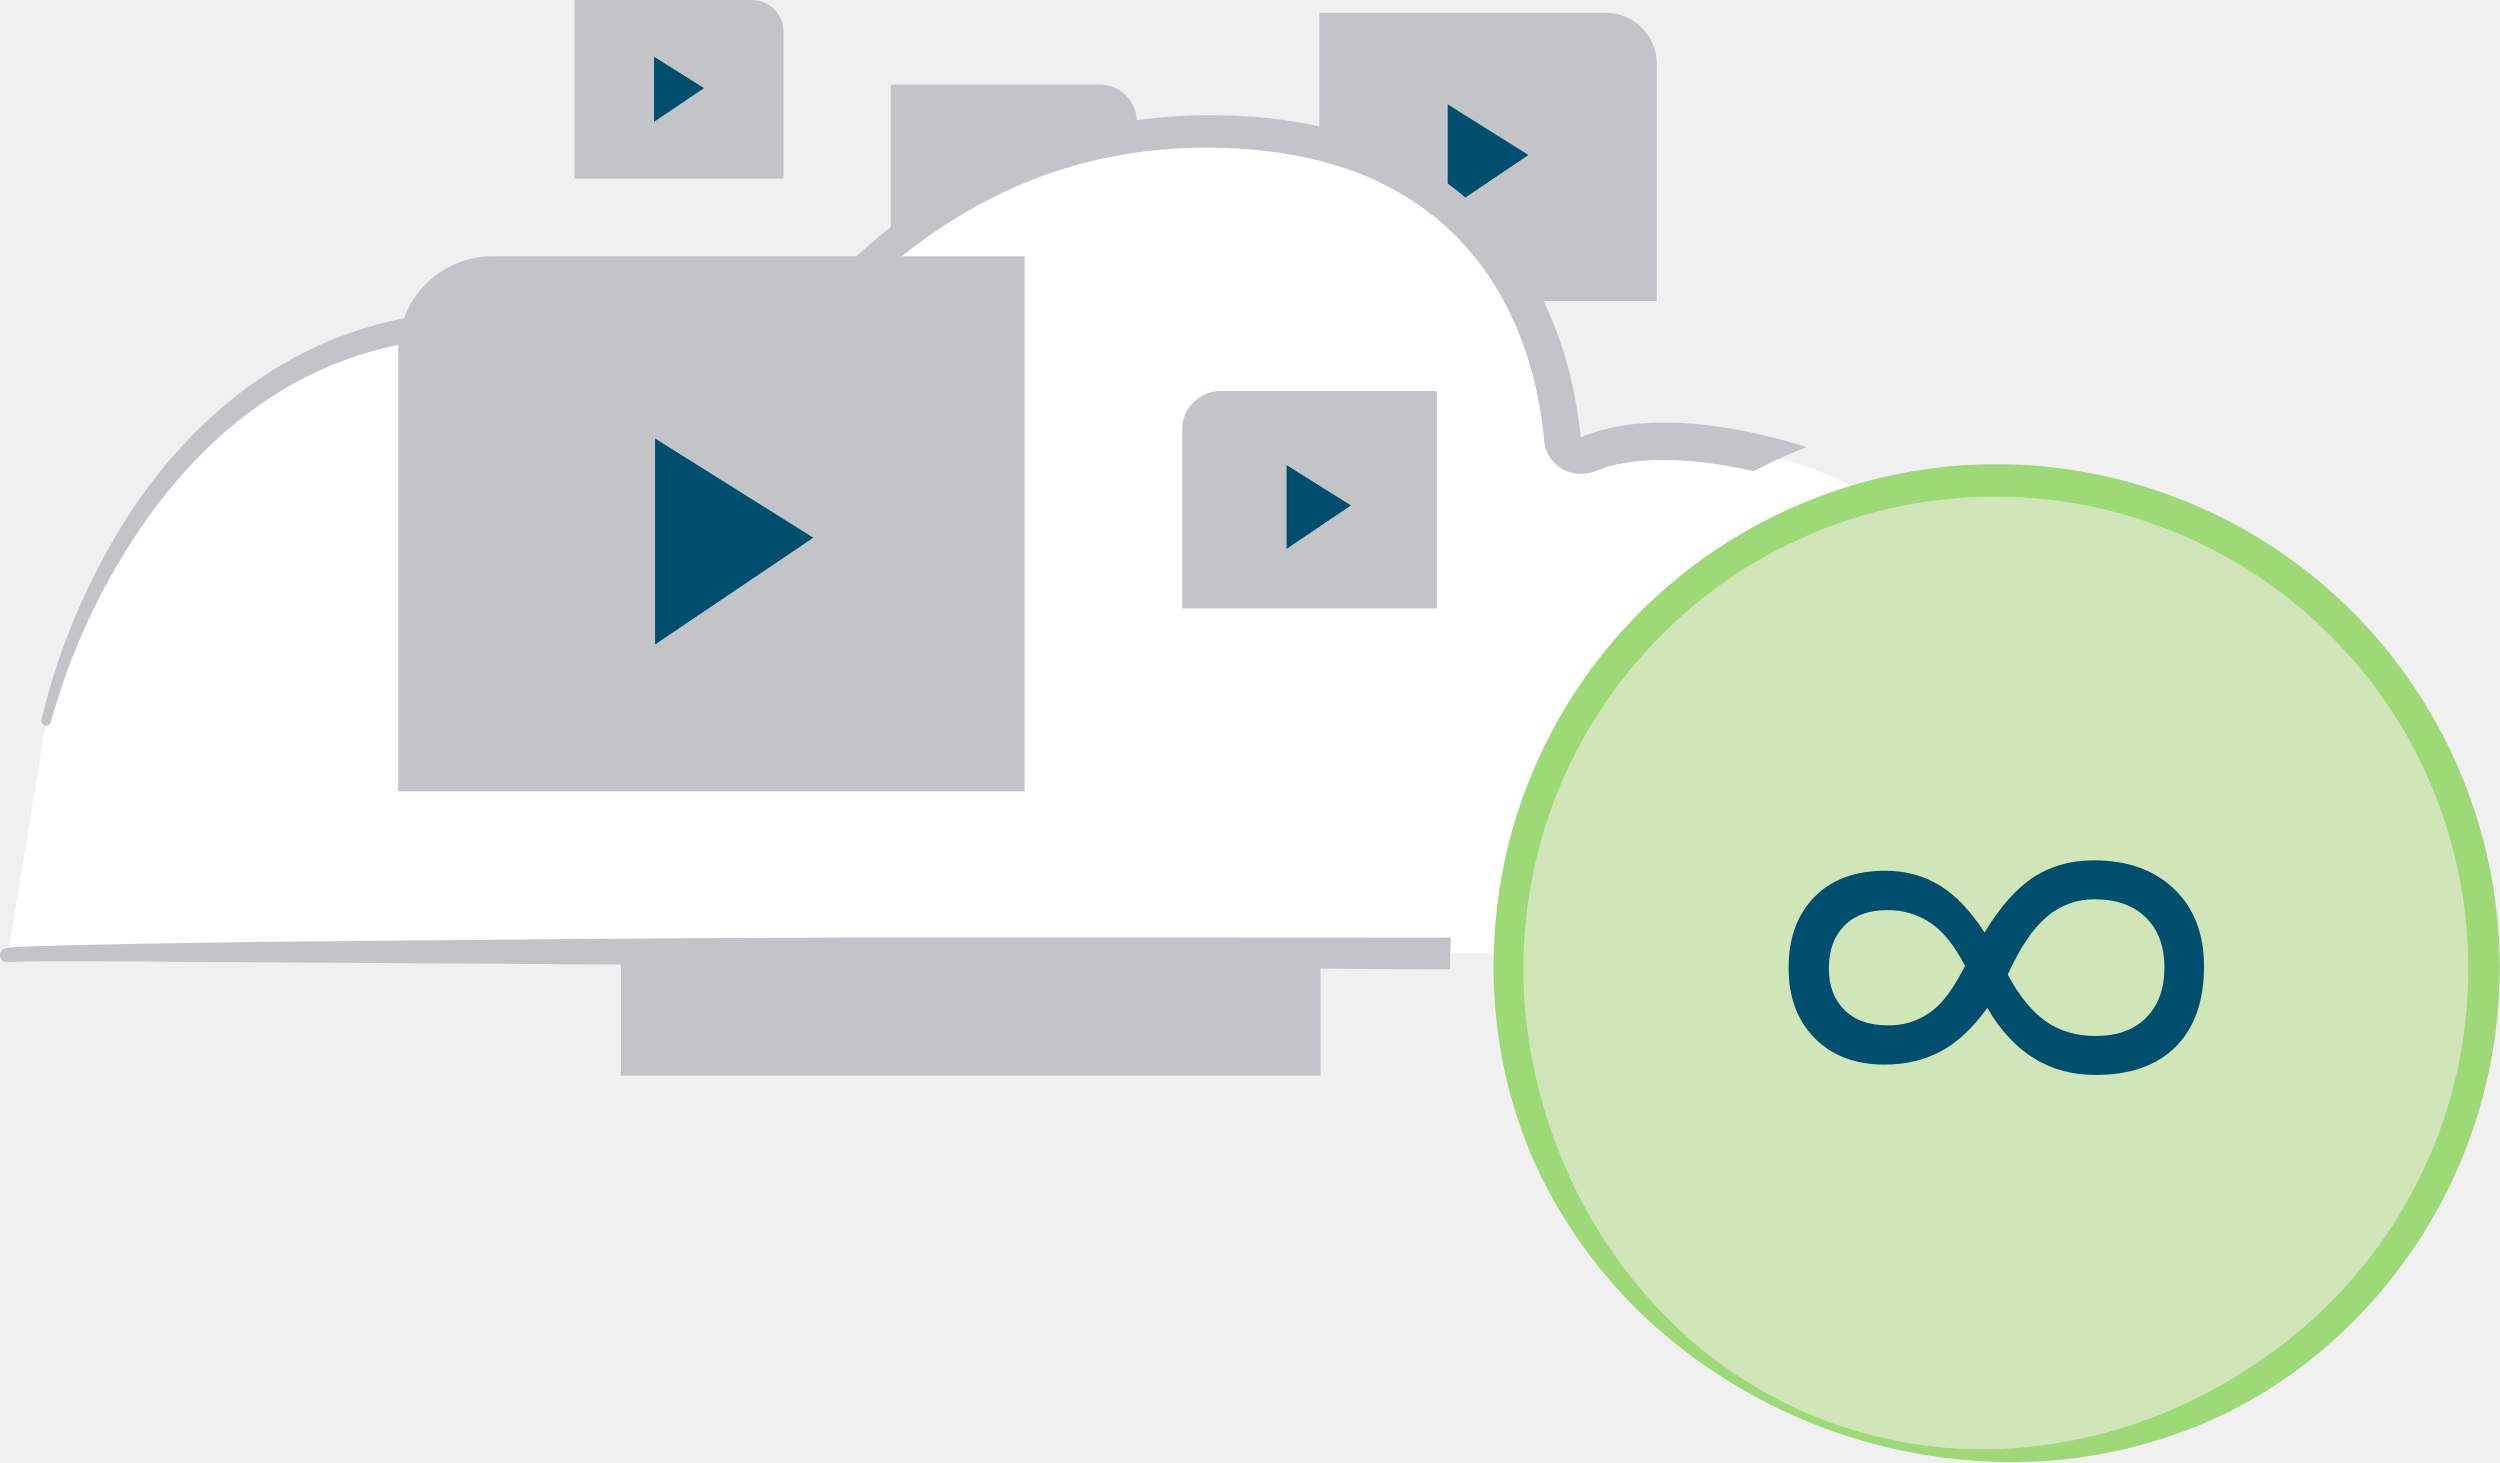
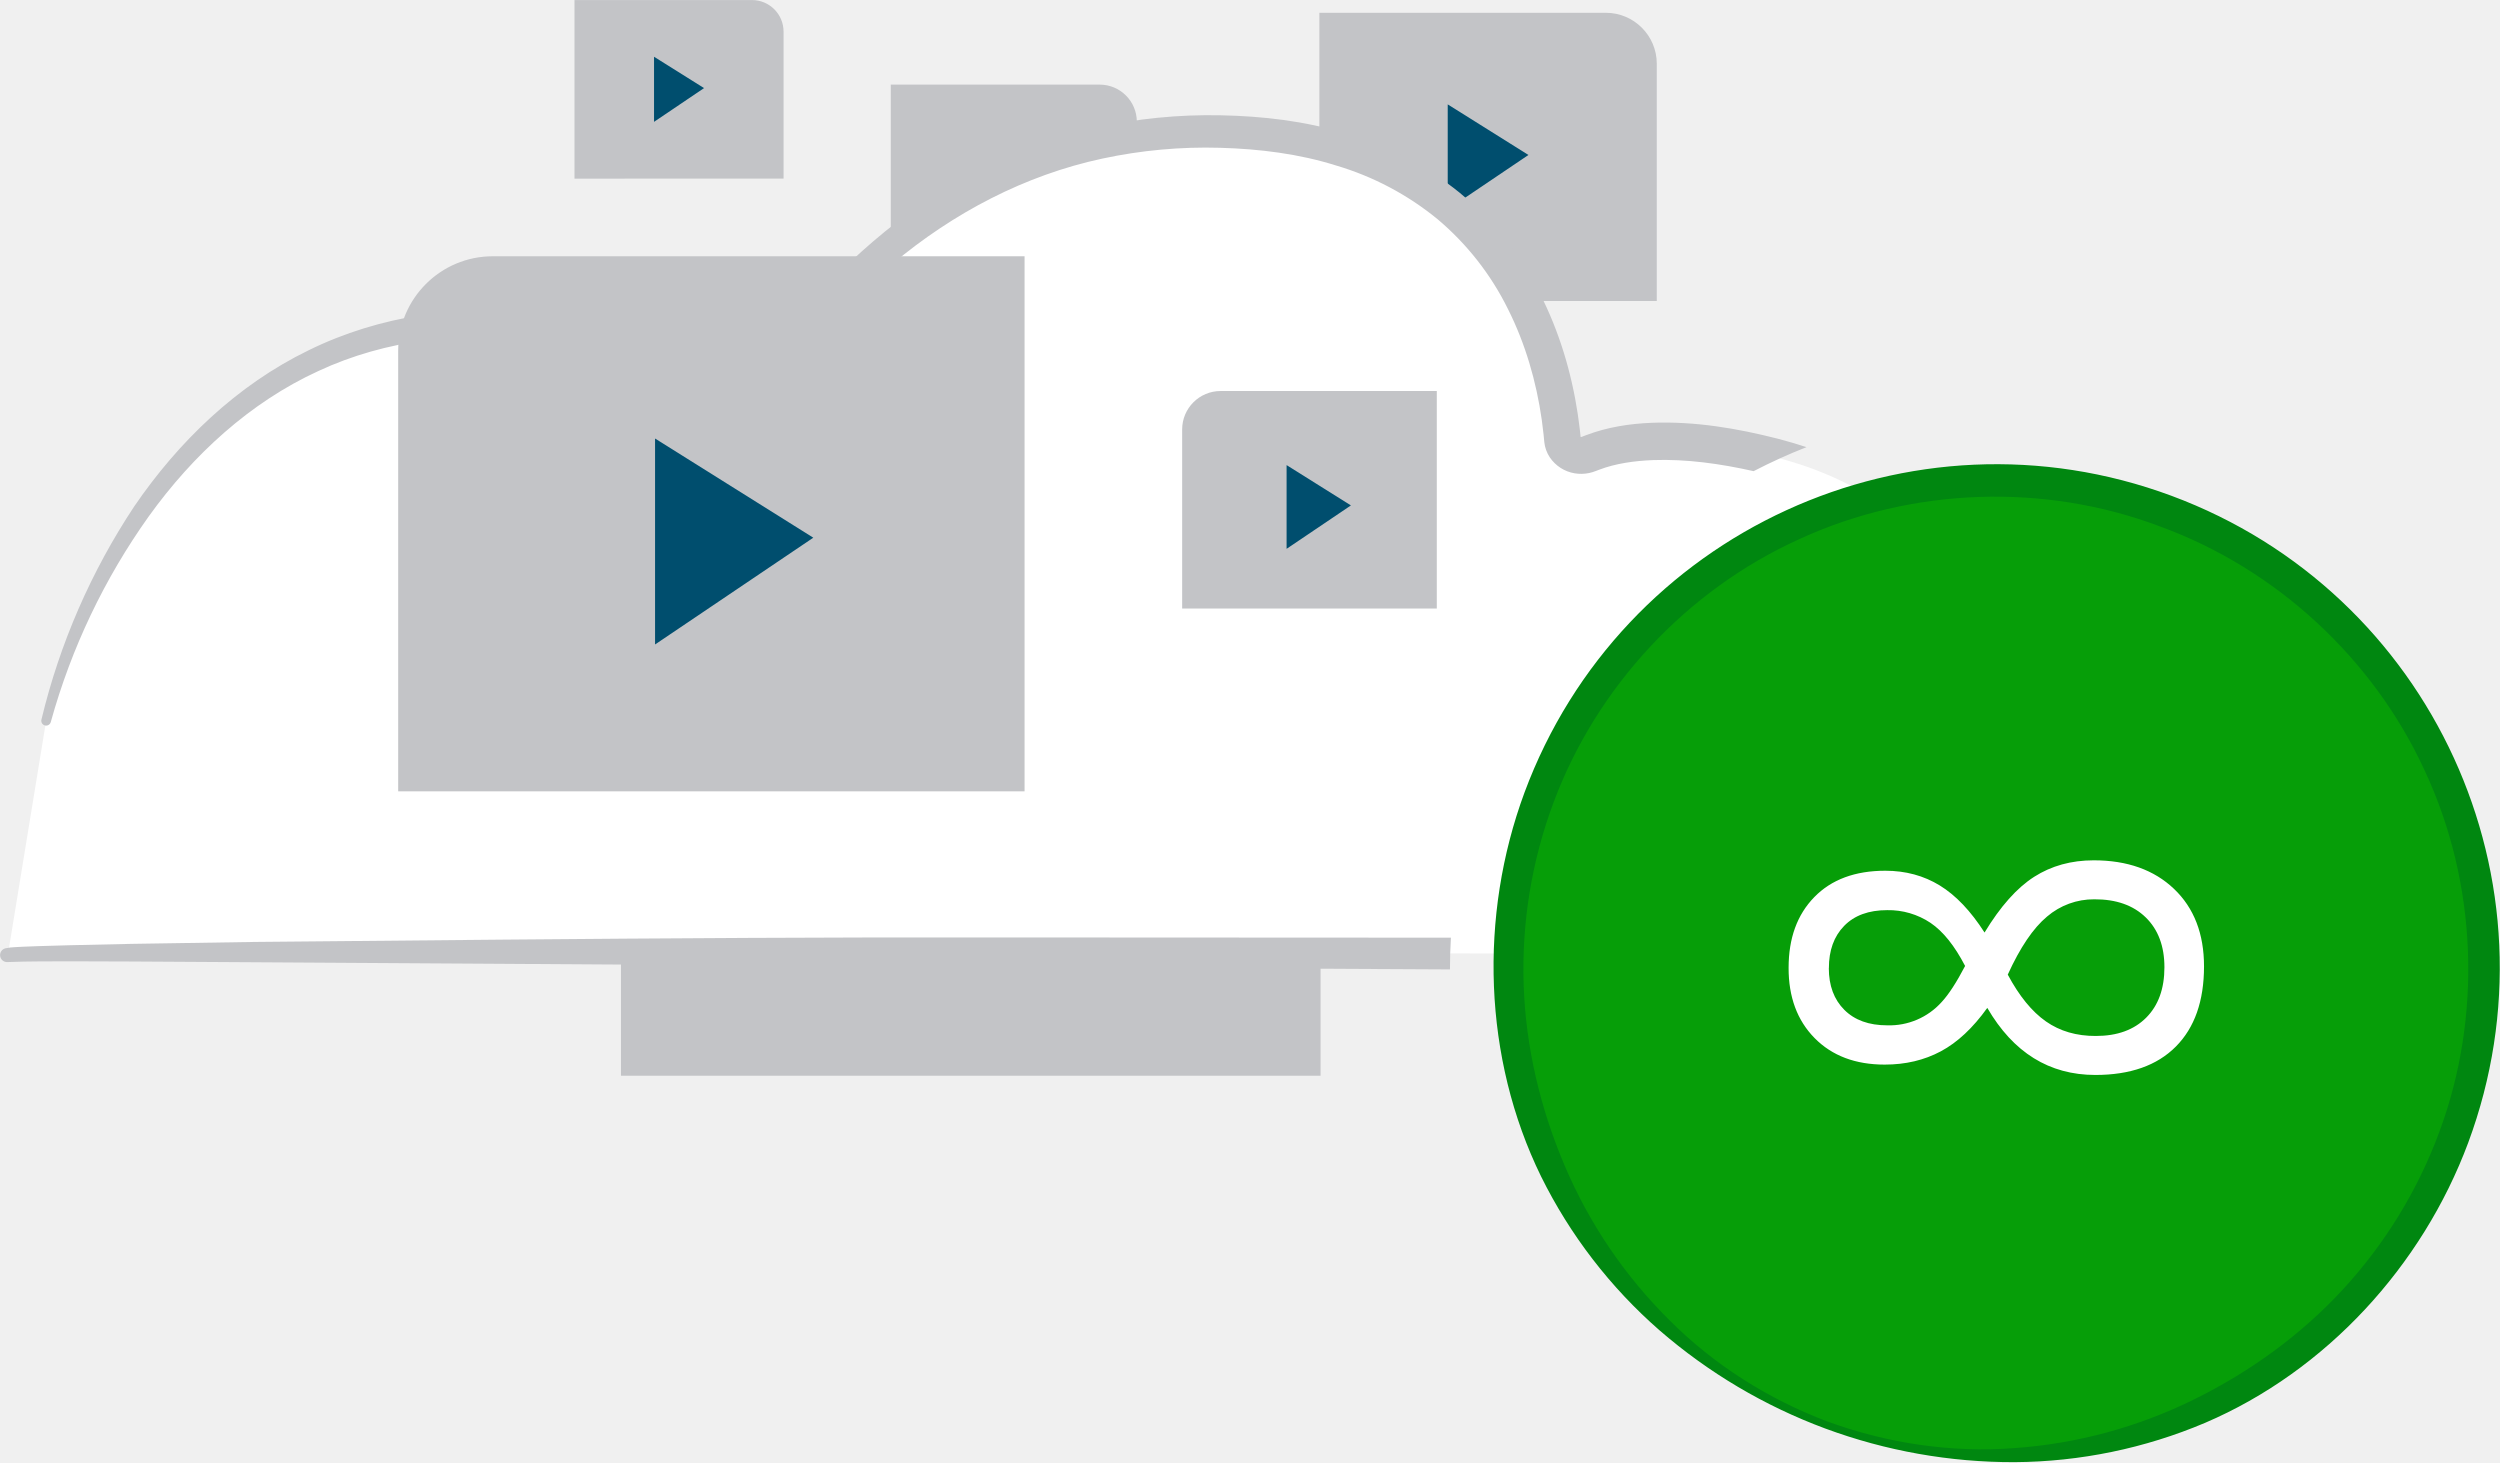
<svg xmlns="http://www.w3.org/2000/svg" viewBox="0 0 1602.9 937.51">
  <path d="m4698.48 2161.73v-152.13a32.68 32.68 0 0 0 -32.68-32.68h-183.66v184.81z" fill="#c3c4c7" transform="translate(-3636.22 -1968.72)" />
  <path d="m4365.11 2157.73v-110.93a23.83 23.83 0 0 0 -23.83-23.83h-133.94v134.77z" fill="#c3c4c7" transform="translate(-3636.22 -1968.72)" />
  <path d="m928.22 66.92 51.75 32.44-51.75 34.93z" fill="#004e6e" />
  <path d="m4138.61 2083.23v-94.23a20.25 20.25 0 0 0 -20.25-20.25h-113.8v114.51z" fill="#c3c4c7" transform="translate(-3636.22 -1968.72)" />
  <path d="m419.34 36.38 32.07 20.1-32.07 21.65z" fill="#004e6e" />
  <g transform="translate(-3636.22 -1968.72)">
    <path d="m4482.91 2658.45v-182.94a39.3 39.3 0 0 0 -39.3-39.3h-409.26v222.24z" fill="#c3c4c7" />
    <path d="m3641.24 2581.11c14.3-4.88 1266.9 0 1266.9 0s80.39-263.64-133.14-319.11c-64-16.61-101-10.28-120-2.29-7.61 3.2-16.34-1.43-17-9-4.57-52.69-34.67-197.81-227.5-197.81-212.22 0-305.23 199.62-305.23 199.62s-47.34-68.94-131.09-75.66c-247.68-19.88-308.37 253.94-308.37 253.94" fill="#fff" />
    <path d="m4394.17 2358.89v-114.81a24.66 24.66 0 0 1 24.66-24.66h138.61v139.47z" fill="#c3c4c7" />
  </g>
  <path d="m824.91 298.2 41.24 25.86-41.24 27.83z" fill="#004e6e" />
  <path d="m4274.69 2569.77c-105.58-.17-211.17.48-316.75 1.41l-158.38 1.47-79.2 1.24-39.62.88-19.83.57-9.94.38-5 .26a37.7 37.7 0 0 0 -6.2.74 4.48 4.48 0 0 0 1.09 8.85l1.91-.06 8.52-.25 9.84-.12 19.76-.07 39.56.13 79.16.48 158.35 1 316.71 2.06 291.21 1.53q0-10.24.6-20.35z" fill="#c3c4c7" transform="translate(-3636.22 -1968.72)" />
  <path d="m4776.07 2250c-26-6.62-53-11.27-80.94-10.2-13.95.59-28.16 2.66-42.15 8l-2.58 1a.67.67 0 0 0 -.24.07 1.69 1.69 0 0 1 -.44 0h-.08l-.42-4.08-1.33-10.16c-4.05-27-11.94-53.49-24.51-78a201.39 201.39 0 0 0 -51.4-64.44 207.59 207.59 0 0 0 -72.88-37.91c-26.2-8-53.35-11.11-80.18-11.64a336.63 336.63 0 0 0 -80.28 8c-52.78 11.73-101.8 37.91-142.44 72.72a442.53 442.53 0 0 0 -55.81 57.5c-13.54 16.67-26.1 33.74-36.93 52.62-13.85-15.6-29.74-28.27-47.3-39.18a204.46 204.46 0 0 0 -35.18-16.81c-12.4-4-25.06-7.5-38.07-8.69-50.73-5-103 1.91-148.9 24.55-46 22.36-83.48 58.7-111.69 100a428.32 428.32 0 0 0 -59.53 136.73 3.09 3.09 0 0 0 6 1.54l.06-.2a420.15 420.15 0 0 1 62.74-131.61c28.3-39.42 65-73.15 108.73-93.19 43.51-20.31 93.15-25.66 140.31-19.87 46.37 5.83 88.35 35.58 115.92 71.72l.2.27a10.75 10.75 0 0 0 18.14-1.79c44.58-90 128.92-165.34 228.18-186.56a316.2 316.2 0 0 1 75.39-6.91c25.34.7 50.6 3.86 74.4 11.35a185.78 185.78 0 0 1 65.05 34.41 178.92 178.92 0 0 1 45.17 57.65c11.11 22.1 18.17 46.38 21.67 71.09l1.14 9.28.48 4.93a21.76 21.76 0 0 0 3.52 9.77 24 24 0 0 0 15.9 10.23 25.18 25.18 0 0 0 9.3-.18 26.61 26.61 0 0 0 4.45-1.36l2-.76c10.48-4 22.49-5.7 34.6-6.18 21.19-.76 43 2.29 64.43 7.1a358.39 358.39 0 0 1 33.9-15.4q-9.17-3-18.4-5.41z" fill="#c3c4c7" transform="translate(-3636.22 -1968.72)" />
-   <circle cx="1284.25" cy="623.32" fill="#d0e6b8" r="312.84" />
-   <path d="m4806.47 2884.62a346.12 346.12 0 0 1 -106.18-62.9 318.18 318.18 0 0 1 -76-98.72c-37.11-75.81-39.91-167-10.62-246.16a322.69 322.69 0 1 1 605.05 224.58c-29.49 79.09-91.12 146.38-168.72 179.58a318.08 318.08 0 0 1 -122 25.19 346.22 346.22 0 0 1 -121.53-21.57zm1.64-4.42c38.18 13.94 79.24 20.07 119.53 17a309.46 309.46 0 0 0 115.45-31.29c35.75-17.64 68.43-41.29 95.35-70.5a304.71 304.71 0 0 0 61.75-100.87c27.7-74.5 24.29-159.57-9.22-231.46-33-72.13-95.47-129.71-169.83-156.82-74-28-158.94-25.09-231 8-72.3 32.62-130.39 94.86-158 169.39a304.59 304.59 0 0 0 -19 116.73c1.34 39.7 10.68 79 26.26 115.64a309.35 309.35 0 0 0 67.07 99c28.53 28.7 63.61 50.84 101.64 65.19z" fill="#9dd977" transform="translate(-3636.22 -1968.72)" />
-   <path d="m4783 2589.2q0-28.4 16.48-45.3t45.52-16.9q19.5 0 34.92 9.44t28.71 30.18q15.24-25.14 31.81-35.72t38.19-10.58q32.26 0 51.49 18.32t19.23 49.71q0 33.23-18.08 51.41t-51.58 18.18q-44.31 0-69.3-43-13.82 19.31-29.78 27.84t-36 8.52q-28.18 0-44.93-17t-16.68-45.1zm197 43.74q20.56 0 32.26-11.72t11.7-32.31q0-20.31-12-32t-32.96-11.59a46 46 0 0 0 -30.31 11.08q-13.29 11.08-25.17 37.21 11 20.59 24.46 30t32.02 9.33zm-171.21-43.46q0 16.76 9.93 26.7t27.47 9.94a45 45 0 0 0 34.92-14.91q6.73-7.24 15.06-23.15-10.1-19.46-22.15-27.62a48.42 48.42 0 0 0 -27.83-8.17q-17.72 0-27.56 10.08t-9.8 27.14z" fill="#004e6e" transform="translate(-3636.22 -1968.72)" />
+   <circle cx="1284.25" cy="623.32" fill="#069e08" r="312.84" />
+   <path d="m4806.47 2884.62a346.12 346.12 0 0 1 -106.18-62.9 318.18 318.18 0 0 1 -76-98.72c-37.11-75.81-39.91-167-10.62-246.16a322.69 322.69 0 1 1 605.05 224.58c-29.49 79.09-91.12 146.38-168.72 179.58a318.08 318.08 0 0 1 -122 25.19 346.22 346.22 0 0 1 -121.53-21.57zm1.64-4.42c38.18 13.94 79.24 20.07 119.53 17a309.46 309.46 0 0 0 115.45-31.29c35.75-17.64 68.43-41.29 95.35-70.5a304.71 304.71 0 0 0 61.75-100.87c27.7-74.5 24.29-159.57-9.22-231.46-33-72.13-95.47-129.71-169.83-156.82-74-28-158.94-25.09-231 8-72.3 32.62-130.39 94.86-158 169.39a304.59 304.59 0 0 0 -19 116.73c1.34 39.7 10.68 79 26.26 115.64a309.35 309.35 0 0 0 67.07 99c28.53 28.7 63.61 50.84 101.64 65.19z" fill="#008710" transform="translate(-3636.22 -1968.72)" />
+   <path d="m4783 2589.2q0-28.4 16.48-45.3t45.52-16.9q19.5 0 34.92 9.44t28.71 30.18q15.24-25.14 31.81-35.72t38.19-10.58q32.26 0 51.49 18.32t19.23 49.71q0 33.23-18.08 51.41t-51.58 18.18q-44.31 0-69.3-43-13.82 19.31-29.78 27.84t-36 8.52q-28.18 0-44.93-17t-16.68-45.1zm197 43.74q20.56 0 32.26-11.72t11.7-32.31q0-20.31-12-32t-32.96-11.59a46 46 0 0 0 -30.31 11.08q-13.29 11.08-25.17 37.21 11 20.59 24.46 30t32.02 9.33zm-171.21-43.46q0 16.76 9.93 26.7t27.47 9.94a45 45 0 0 0 34.92-14.91q6.73-7.24 15.06-23.15-10.1-19.46-22.15-27.62a48.42 48.42 0 0 0 -27.83-8.17q-17.72 0-27.56 10.08t-9.8 27.14z" fill="#fff" transform="translate(-3636.22 -1968.72)" />
  <path d="m3891.52 2476.09v-282.4a60.66 60.66 0 0 1 60.66-60.66h340.95v343.07z" fill="#c3c4c7" transform="translate(-3636.22 -1968.72)" />
  <path d="m420 281.16 101.45 63.59-101.45 68.46z" fill="#004e6e" />
</svg>
